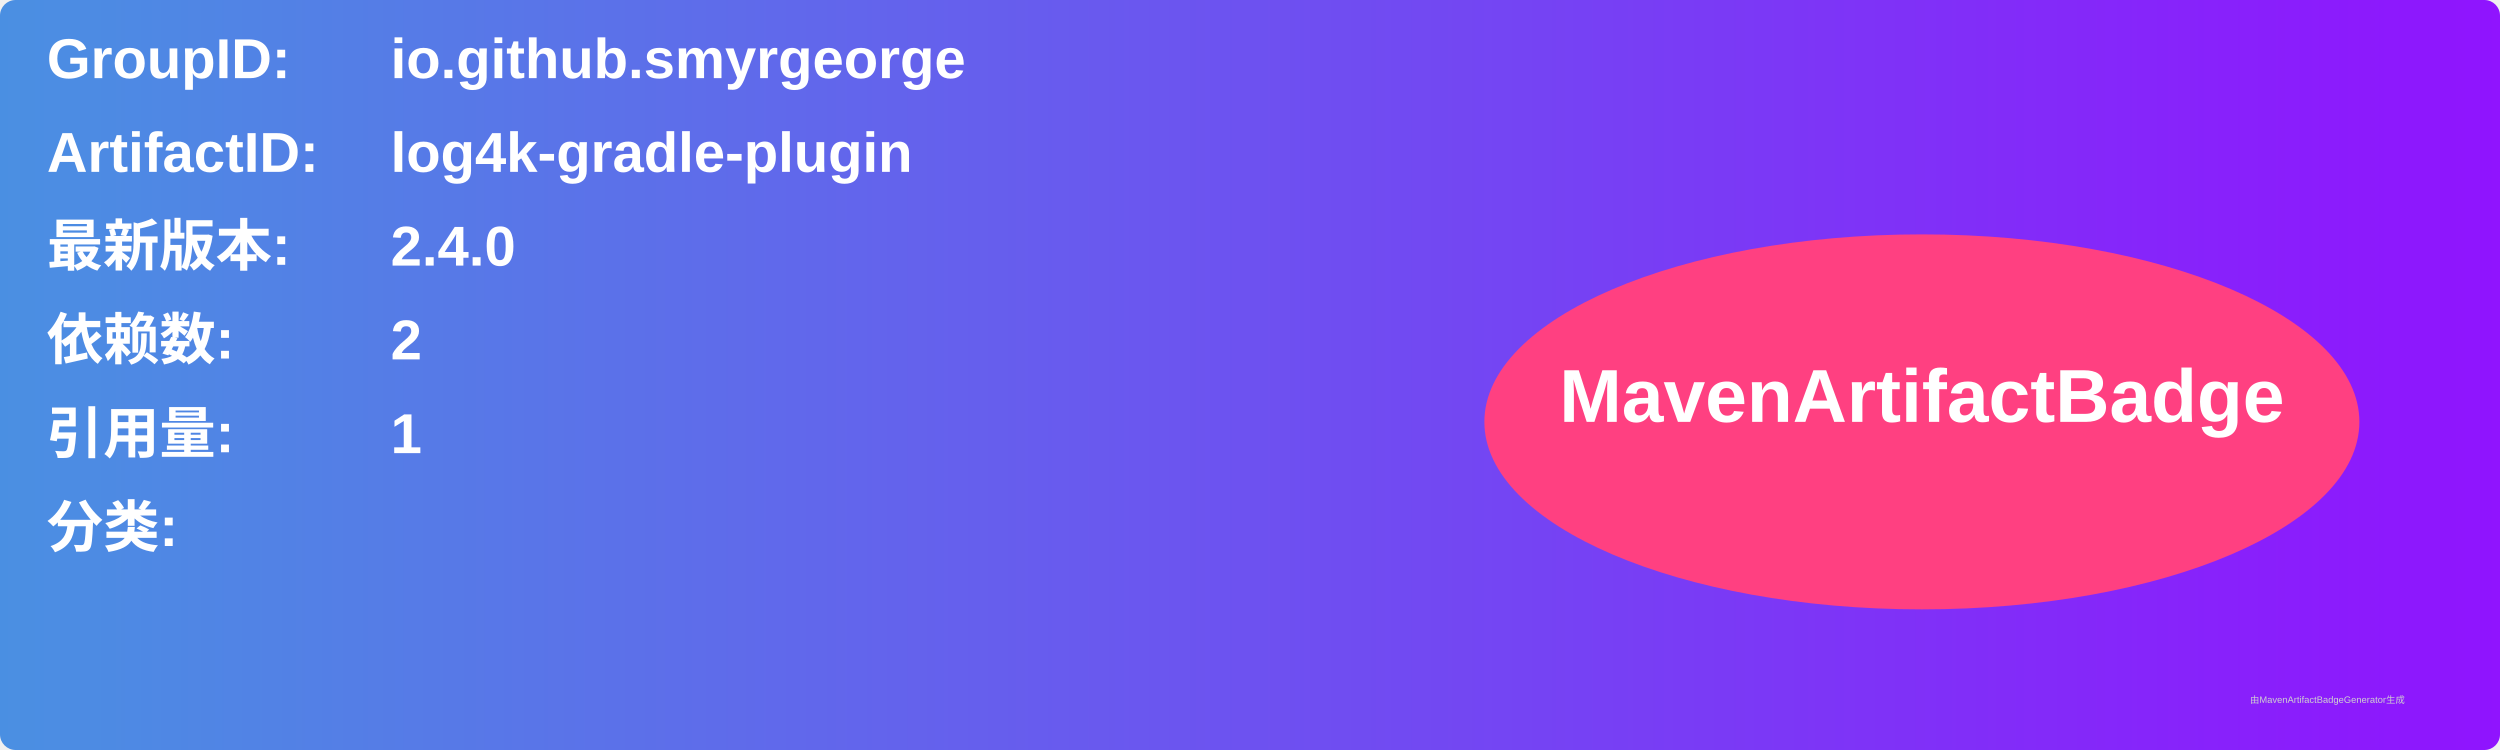
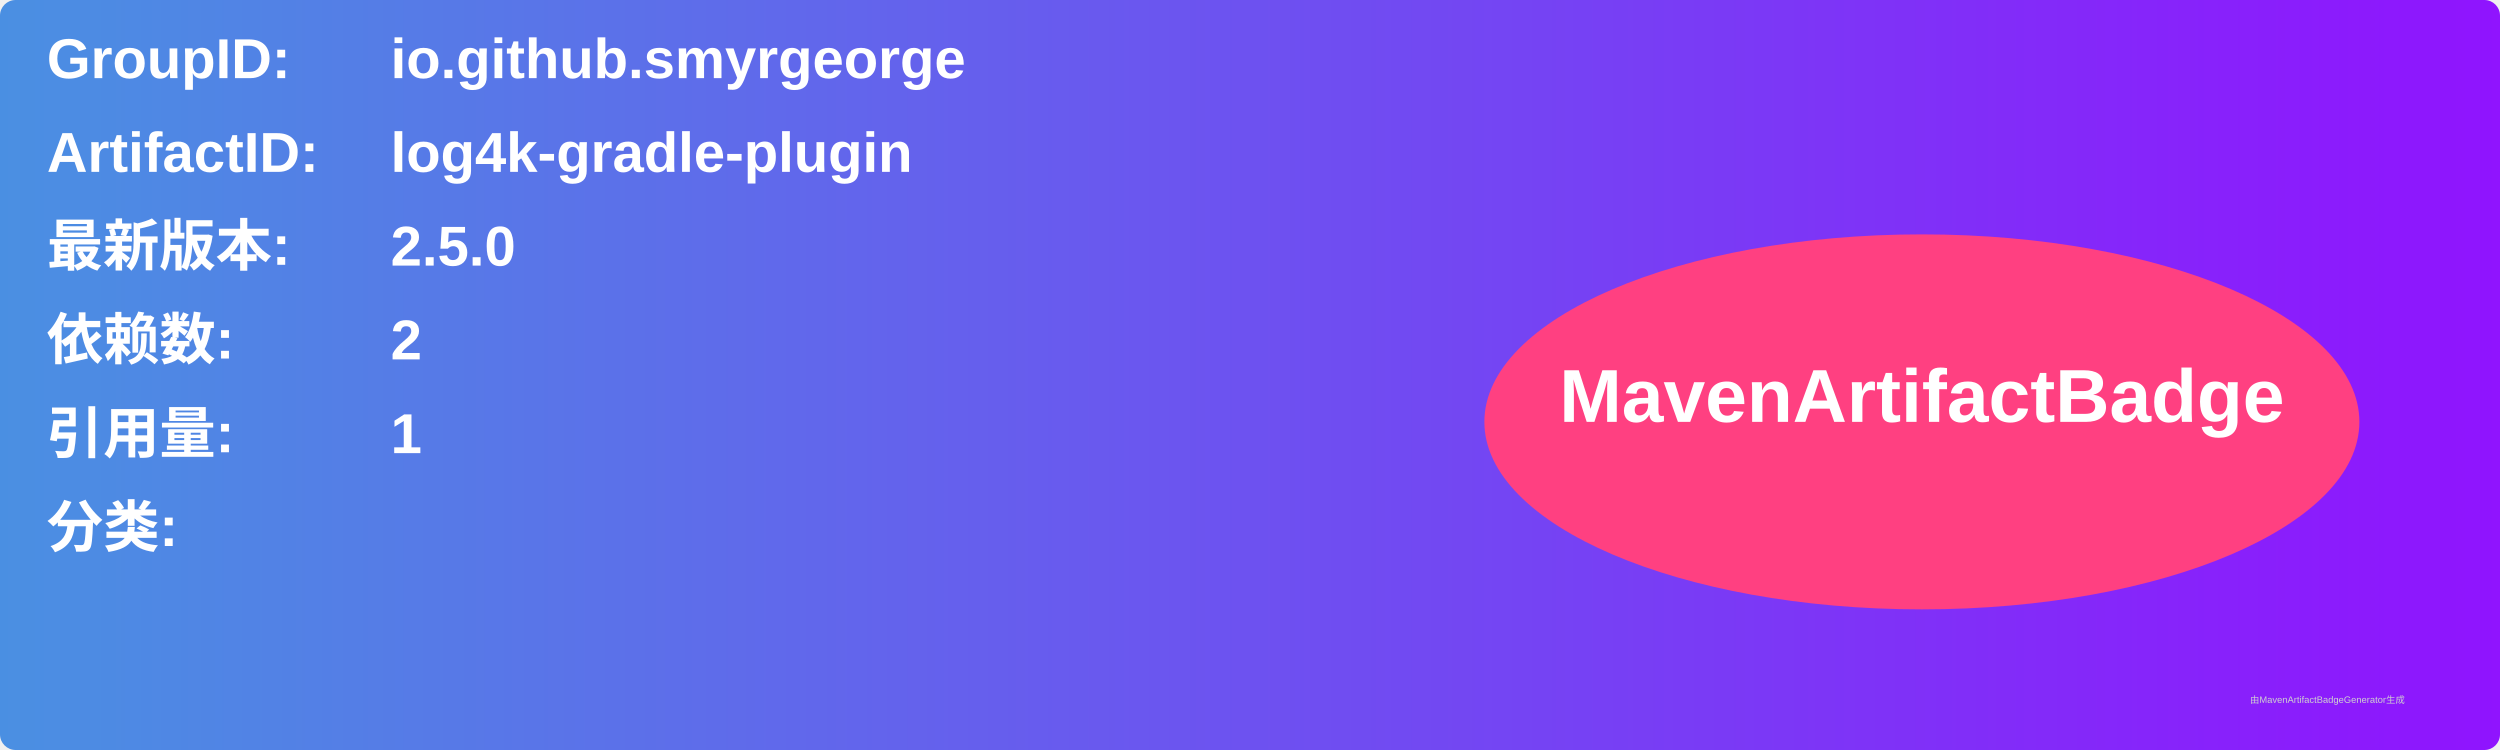
<svg xmlns="http://www.w3.org/2000/svg" width="800" height="240" viewBox="0 0 800 240">
  <linearGradient id="grad" x1="0%" y1="0%" x2="100%" y2="0%">
    <stop offset="0%" stop-color="#4a90e2" />
    <stop offset="100%" stop-color="#9013fe" />
  </linearGradient>
  <rect width="100%" height="100%" rx="5" ry="5" fill="url(#grad)" />
  <g transform="translate(15, 15)">
    <text x="0" y="10" font-family="Arial" font-size="18" fill="white" font-weight="bold" width="260">GroupID:</text>
    <text x="110" y="10" font-family="Arial" font-size="18" fill="white" font-weight="bold" width="460">io.github.smyrgeorge</text>
    <text x="0" y="40" font-family="Arial" font-size="18" fill="white" font-weight="bold" width="260">ArtifactID:</text>
    <text x="110" y="40" font-family="Arial" font-size="18" fill="white" font-weight="bold" width="460">log4k-gradle-plugin</text>
    <text x="0" y="70" font-family="Arial" font-size="18" fill="white" font-weight="bold">最新版本:</text>
    <text x="110" y="70" font-family="Arial" font-size="18" fill="white" font-weight="bold">
-       <tspan font-weight="bold">2.4.0</tspan>
+       <tspan font-weight="bold">2.5.0</tspan>
    </text>
    <text x="0" y="100" font-family="Arial" font-size="18" fill="white" font-weight="bold">依赖数: </text>
    <text x="110" y="100" font-family="Arial" font-size="18" fill="white">
      <tspan font-weight="bold">2</tspan>
    </text>
    <text x="0" y="130" font-family="Arial" font-size="18" fill="white" font-weight="bold">引用量: </text>
    <text x="110" y="130" font-family="Arial" font-size="18" fill="white">
      <tspan font-weight="bold">1</tspan>
    </text>
    <text x="0" y="160" font-family="Arial" font-size="18" fill="white" font-weight="bold">分类:</text>
    <text x="10" y="190" font-family="Arial" font-size="10" fill="white">
      <tspan font-weight="bold" />
    </text>
    <ellipse cx="600" cy="120" rx="140" ry="60" fill="#ff4081" />
    <text x="600" y="120" text-anchor="middle" font-family="Arial" font-size="24" fill="white" font-weight="bold">MavenArtifactBadge</text>
  </g>
  <text x="720" y="225" font-family="Arial" font-size="3" fill="#d0d0d0">由MavenArtifactBadgeGenerator生成</text>
</svg>
